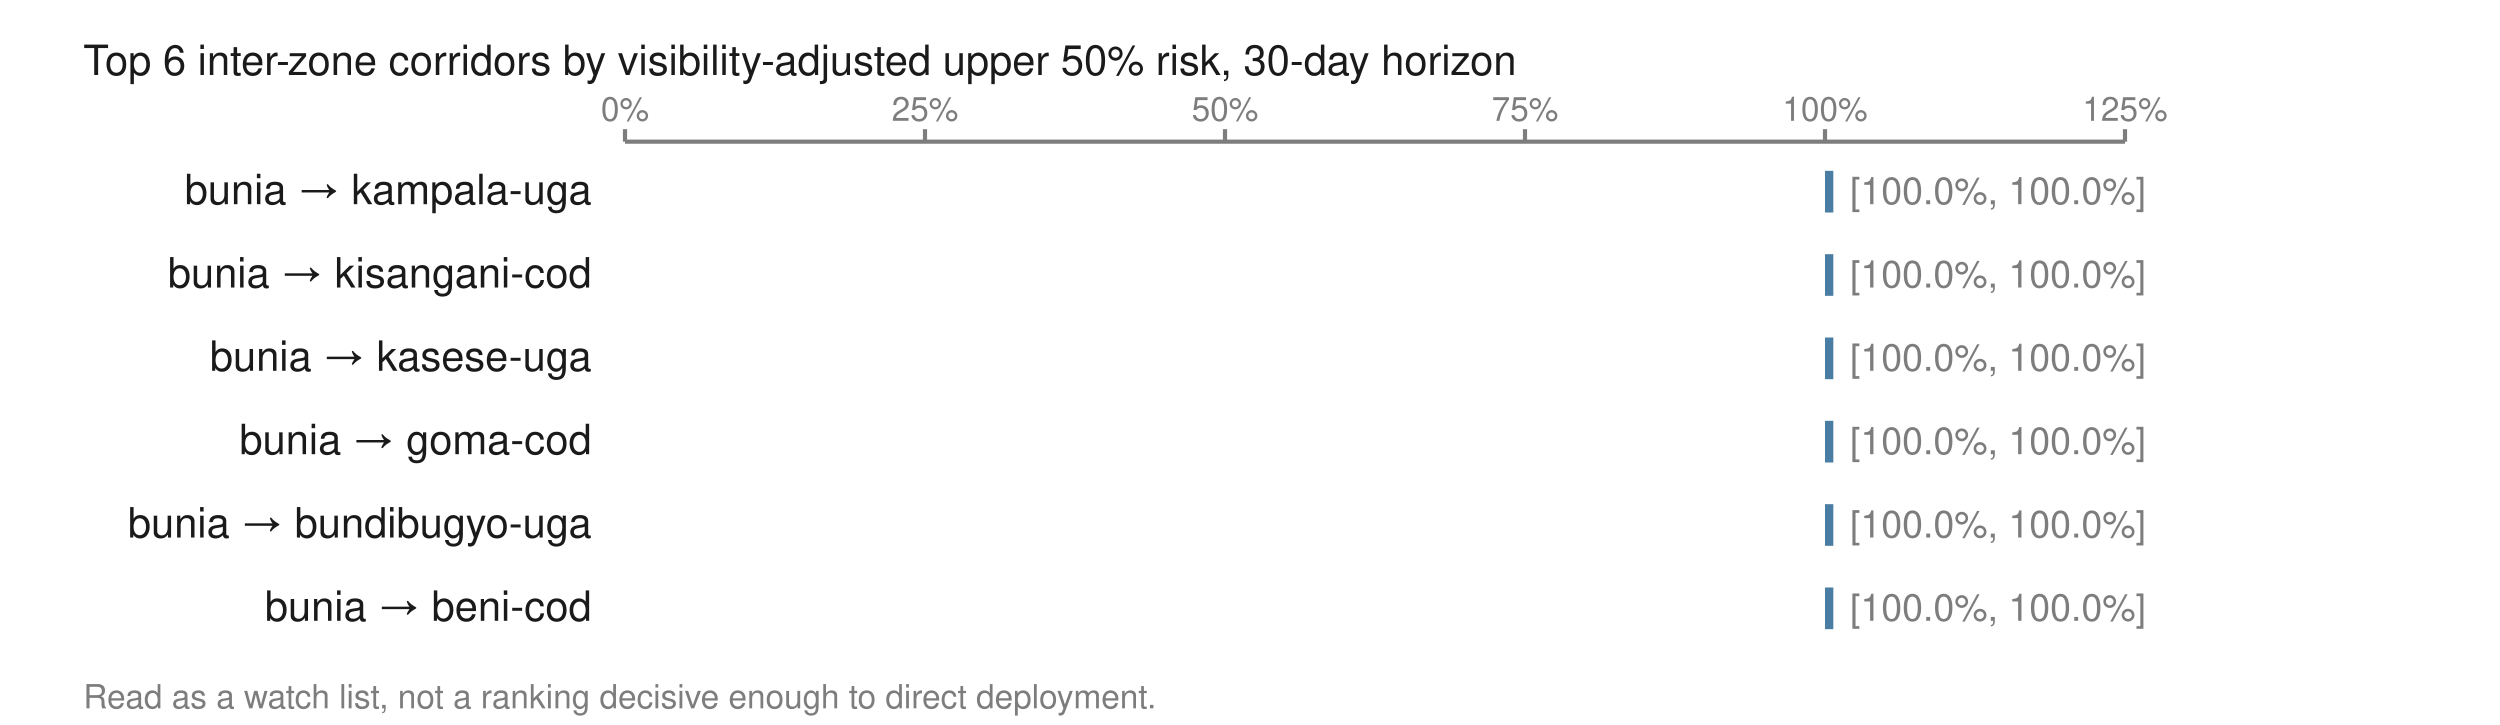
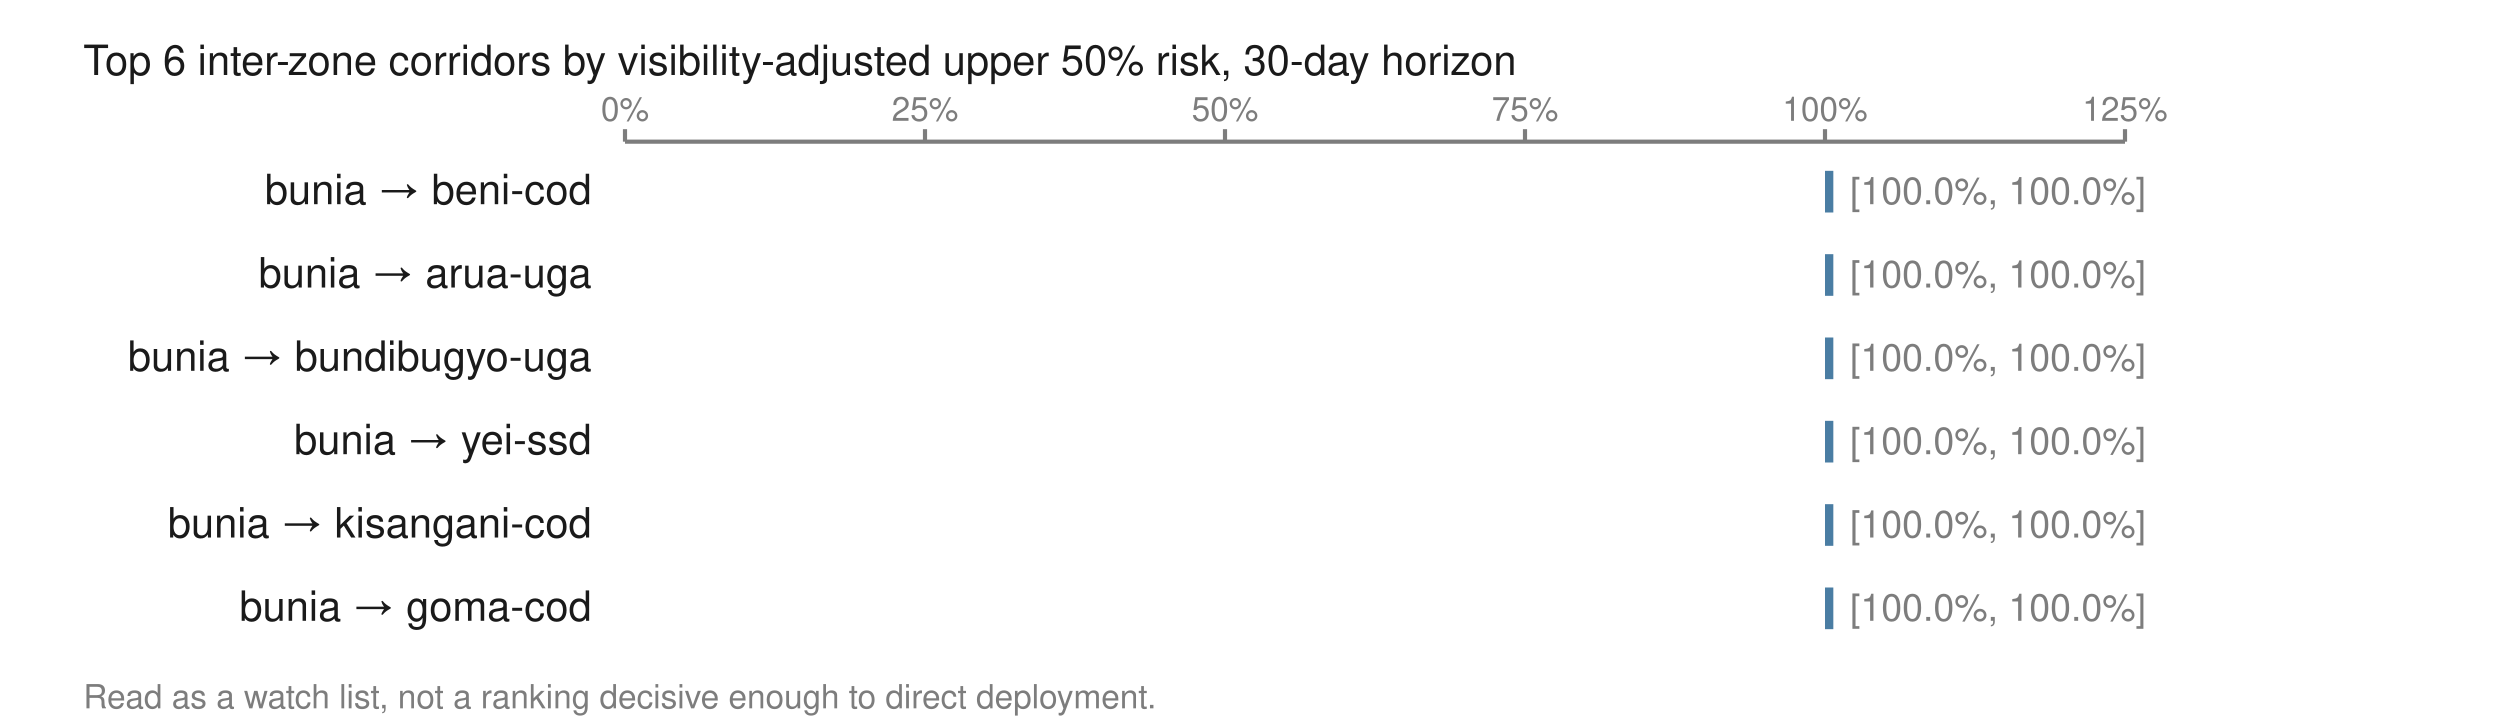
<svg xmlns="http://www.w3.org/2000/svg" viewBox="0 0 600 174" width="600" height="174" role="img" aria-labelledby="t">
  <text x="20.0" y="18.0" font-family="Helvetica,Arial,sans-serif" font-size="10" fill="#1a1a1a" font-weight="normal" text-anchor="start">Top 6 inter-zone corridors by visibility-adjusted upper 50% risk, 30-day horizon</text>
  <line x1="150.0" y1="34.0" x2="510.0" y2="34.0" stroke="#7d7d7d" stroke-width="1" />
  <line x1="150.0" y1="31.0" x2="150.0" y2="34.0" stroke="#7d7d7d" stroke-width="1" />
  <text x="150.0" y="29.0" font-family="Helvetica,Arial,sans-serif" font-size="8" fill="#7d7d7d" font-weight="normal" text-anchor="middle">0%</text>
  <line x1="222.0" y1="31.0" x2="222.0" y2="34.0" stroke="#7d7d7d" stroke-width="1" />
  <text x="222.0" y="29.0" font-family="Helvetica,Arial,sans-serif" font-size="8" fill="#7d7d7d" font-weight="normal" text-anchor="middle">25%</text>
  <line x1="294.0" y1="31.0" x2="294.0" y2="34.0" stroke="#7d7d7d" stroke-width="1" />
  <text x="294.0" y="29.0" font-family="Helvetica,Arial,sans-serif" font-size="8" fill="#7d7d7d" font-weight="normal" text-anchor="middle">50%</text>
  <line x1="366.0" y1="31.0" x2="366.0" y2="34.0" stroke="#7d7d7d" stroke-width="1" />
  <text x="366.0" y="29.0" font-family="Helvetica,Arial,sans-serif" font-size="8" fill="#7d7d7d" font-weight="normal" text-anchor="middle">75%</text>
  <line x1="438.0" y1="31.0" x2="438.0" y2="34.0" stroke="#7d7d7d" stroke-width="1" />
  <text x="438.0" y="29.0" font-family="Helvetica,Arial,sans-serif" font-size="8" fill="#7d7d7d" font-weight="normal" text-anchor="middle">100%</text>
  <line x1="510.0" y1="31.0" x2="510.0" y2="34.0" stroke="#7d7d7d" stroke-width="1" />
  <text x="510.0" y="29.0" font-family="Helvetica,Arial,sans-serif" font-size="8" fill="#7d7d7d" font-weight="normal" text-anchor="middle">125%</text>
-   <text x="142.0" y="49.0" font-family="Helvetica,Arial,sans-serif" font-size="10" fill="#1a1a1a" font-weight="normal" text-anchor="end">bunia → kampala-uga</text>
+   <text x="142.0" y="49.0" font-family="Helvetica,Arial,sans-serif" font-size="10" fill="#1a1a1a" font-weight="normal" text-anchor="end">bunia → beni-cod</text>
  <rect x="438.0" y="41.0" width="2.0" height="10.0" fill="#4a7da3" />
  <text x="444.0" y="49.0" font-family="Helvetica,Arial,sans-serif" font-size="9" fill="#7d7d7d" font-weight="normal" text-anchor="start">[100.0%, 100.0%]</text>
-   <text x="142.0" y="69.0" font-family="Helvetica,Arial,sans-serif" font-size="10" fill="#1a1a1a" font-weight="normal" text-anchor="end">bunia → kisangani-cod</text>
+   <text x="142.0" y="69.0" font-family="Helvetica,Arial,sans-serif" font-size="10" fill="#1a1a1a" font-weight="normal" text-anchor="end">bunia → arua-uga</text>
  <rect x="438.0" y="61.0" width="2.0" height="10.0" fill="#4a7da3" />
  <text x="444.0" y="69.0" font-family="Helvetica,Arial,sans-serif" font-size="9" fill="#7d7d7d" font-weight="normal" text-anchor="start">[100.0%, 100.0%]</text>
-   <text x="142.0" y="89.0" font-family="Helvetica,Arial,sans-serif" font-size="10" fill="#1a1a1a" font-weight="normal" text-anchor="end">bunia → kasese-uga</text>
+   <text x="142.0" y="89.0" font-family="Helvetica,Arial,sans-serif" font-size="10" fill="#1a1a1a" font-weight="normal" text-anchor="end">bunia → bundibugyo-uga</text>
  <rect x="438.0" y="81.0" width="2.0" height="10.0" fill="#4a7da3" />
  <text x="444.0" y="89.0" font-family="Helvetica,Arial,sans-serif" font-size="9" fill="#7d7d7d" font-weight="normal" text-anchor="start">[100.0%, 100.0%]</text>
-   <text x="142.0" y="109.0" font-family="Helvetica,Arial,sans-serif" font-size="10" fill="#1a1a1a" font-weight="normal" text-anchor="end">bunia → goma-cod</text>
+   <text x="142.0" y="109.0" font-family="Helvetica,Arial,sans-serif" font-size="10" fill="#1a1a1a" font-weight="normal" text-anchor="end">bunia → yei-ssd</text>
  <rect x="438.0" y="101.0" width="2.0" height="10.0" fill="#4a7da3" />
  <text x="444.0" y="109.0" font-family="Helvetica,Arial,sans-serif" font-size="9" fill="#7d7d7d" font-weight="normal" text-anchor="start">[100.0%, 100.0%]</text>
-   <text x="142.0" y="129.0" font-family="Helvetica,Arial,sans-serif" font-size="10" fill="#1a1a1a" font-weight="normal" text-anchor="end">bunia → bundibugyo-uga</text>
+   <text x="142.0" y="129.0" font-family="Helvetica,Arial,sans-serif" font-size="10" fill="#1a1a1a" font-weight="normal" text-anchor="end">bunia → kisangani-cod</text>
  <rect x="438.0" y="121.0" width="2.0" height="10.0" fill="#4a7da3" />
  <text x="444.0" y="129.0" font-family="Helvetica,Arial,sans-serif" font-size="9" fill="#7d7d7d" font-weight="normal" text-anchor="start">[100.0%, 100.0%]</text>
-   <text x="142.0" y="149.0" font-family="Helvetica,Arial,sans-serif" font-size="10" fill="#1a1a1a" font-weight="normal" text-anchor="end">bunia → beni-cod</text>
+   <text x="142.0" y="149.0" font-family="Helvetica,Arial,sans-serif" font-size="10" fill="#1a1a1a" font-weight="normal" text-anchor="end">bunia → goma-cod</text>
  <rect x="438.0" y="141.0" width="2.0" height="10.0" fill="#4a7da3" />
  <text x="444.0" y="149.0" font-family="Helvetica,Arial,sans-serif" font-size="9" fill="#7d7d7d" font-weight="normal" text-anchor="start">[100.0%, 100.0%]</text>
  <text x="20.0" y="170.0" font-family="Helvetica,Arial,sans-serif" font-size="8" fill="#7d7d7d" font-weight="normal" text-anchor="start">Read as a watch list, not a ranking decisive enough to direct deployment.</text>
</svg>
